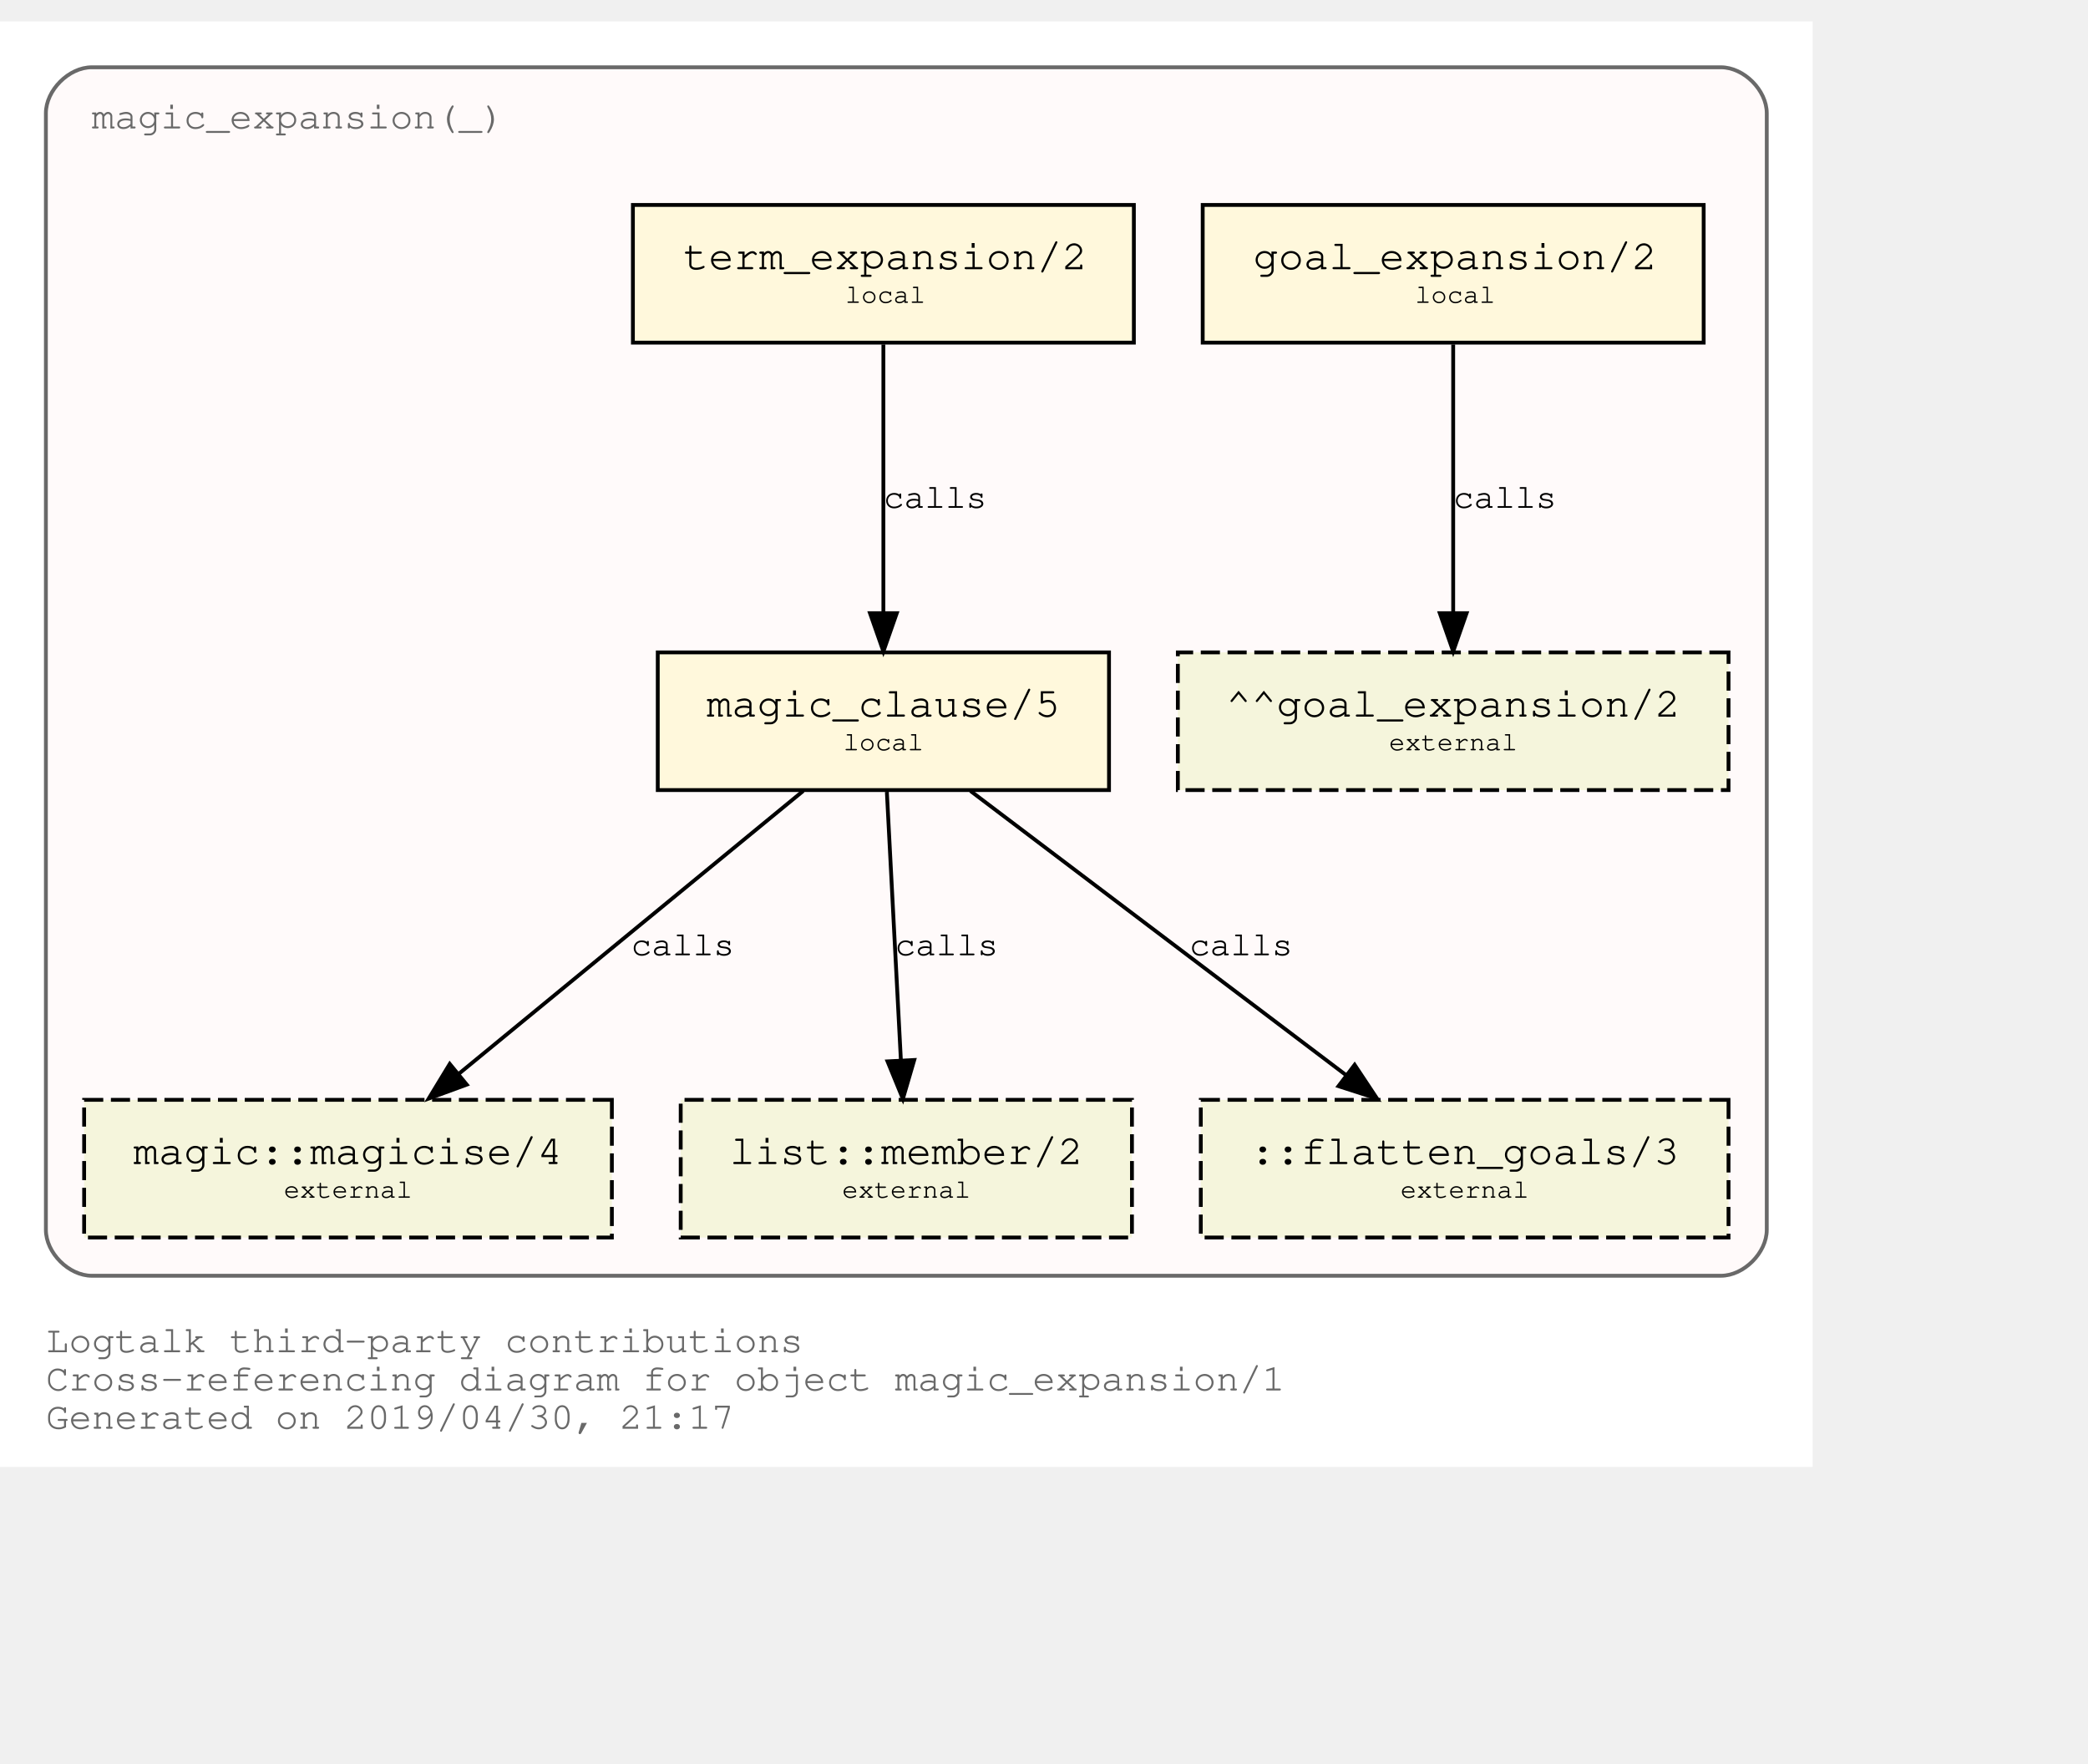
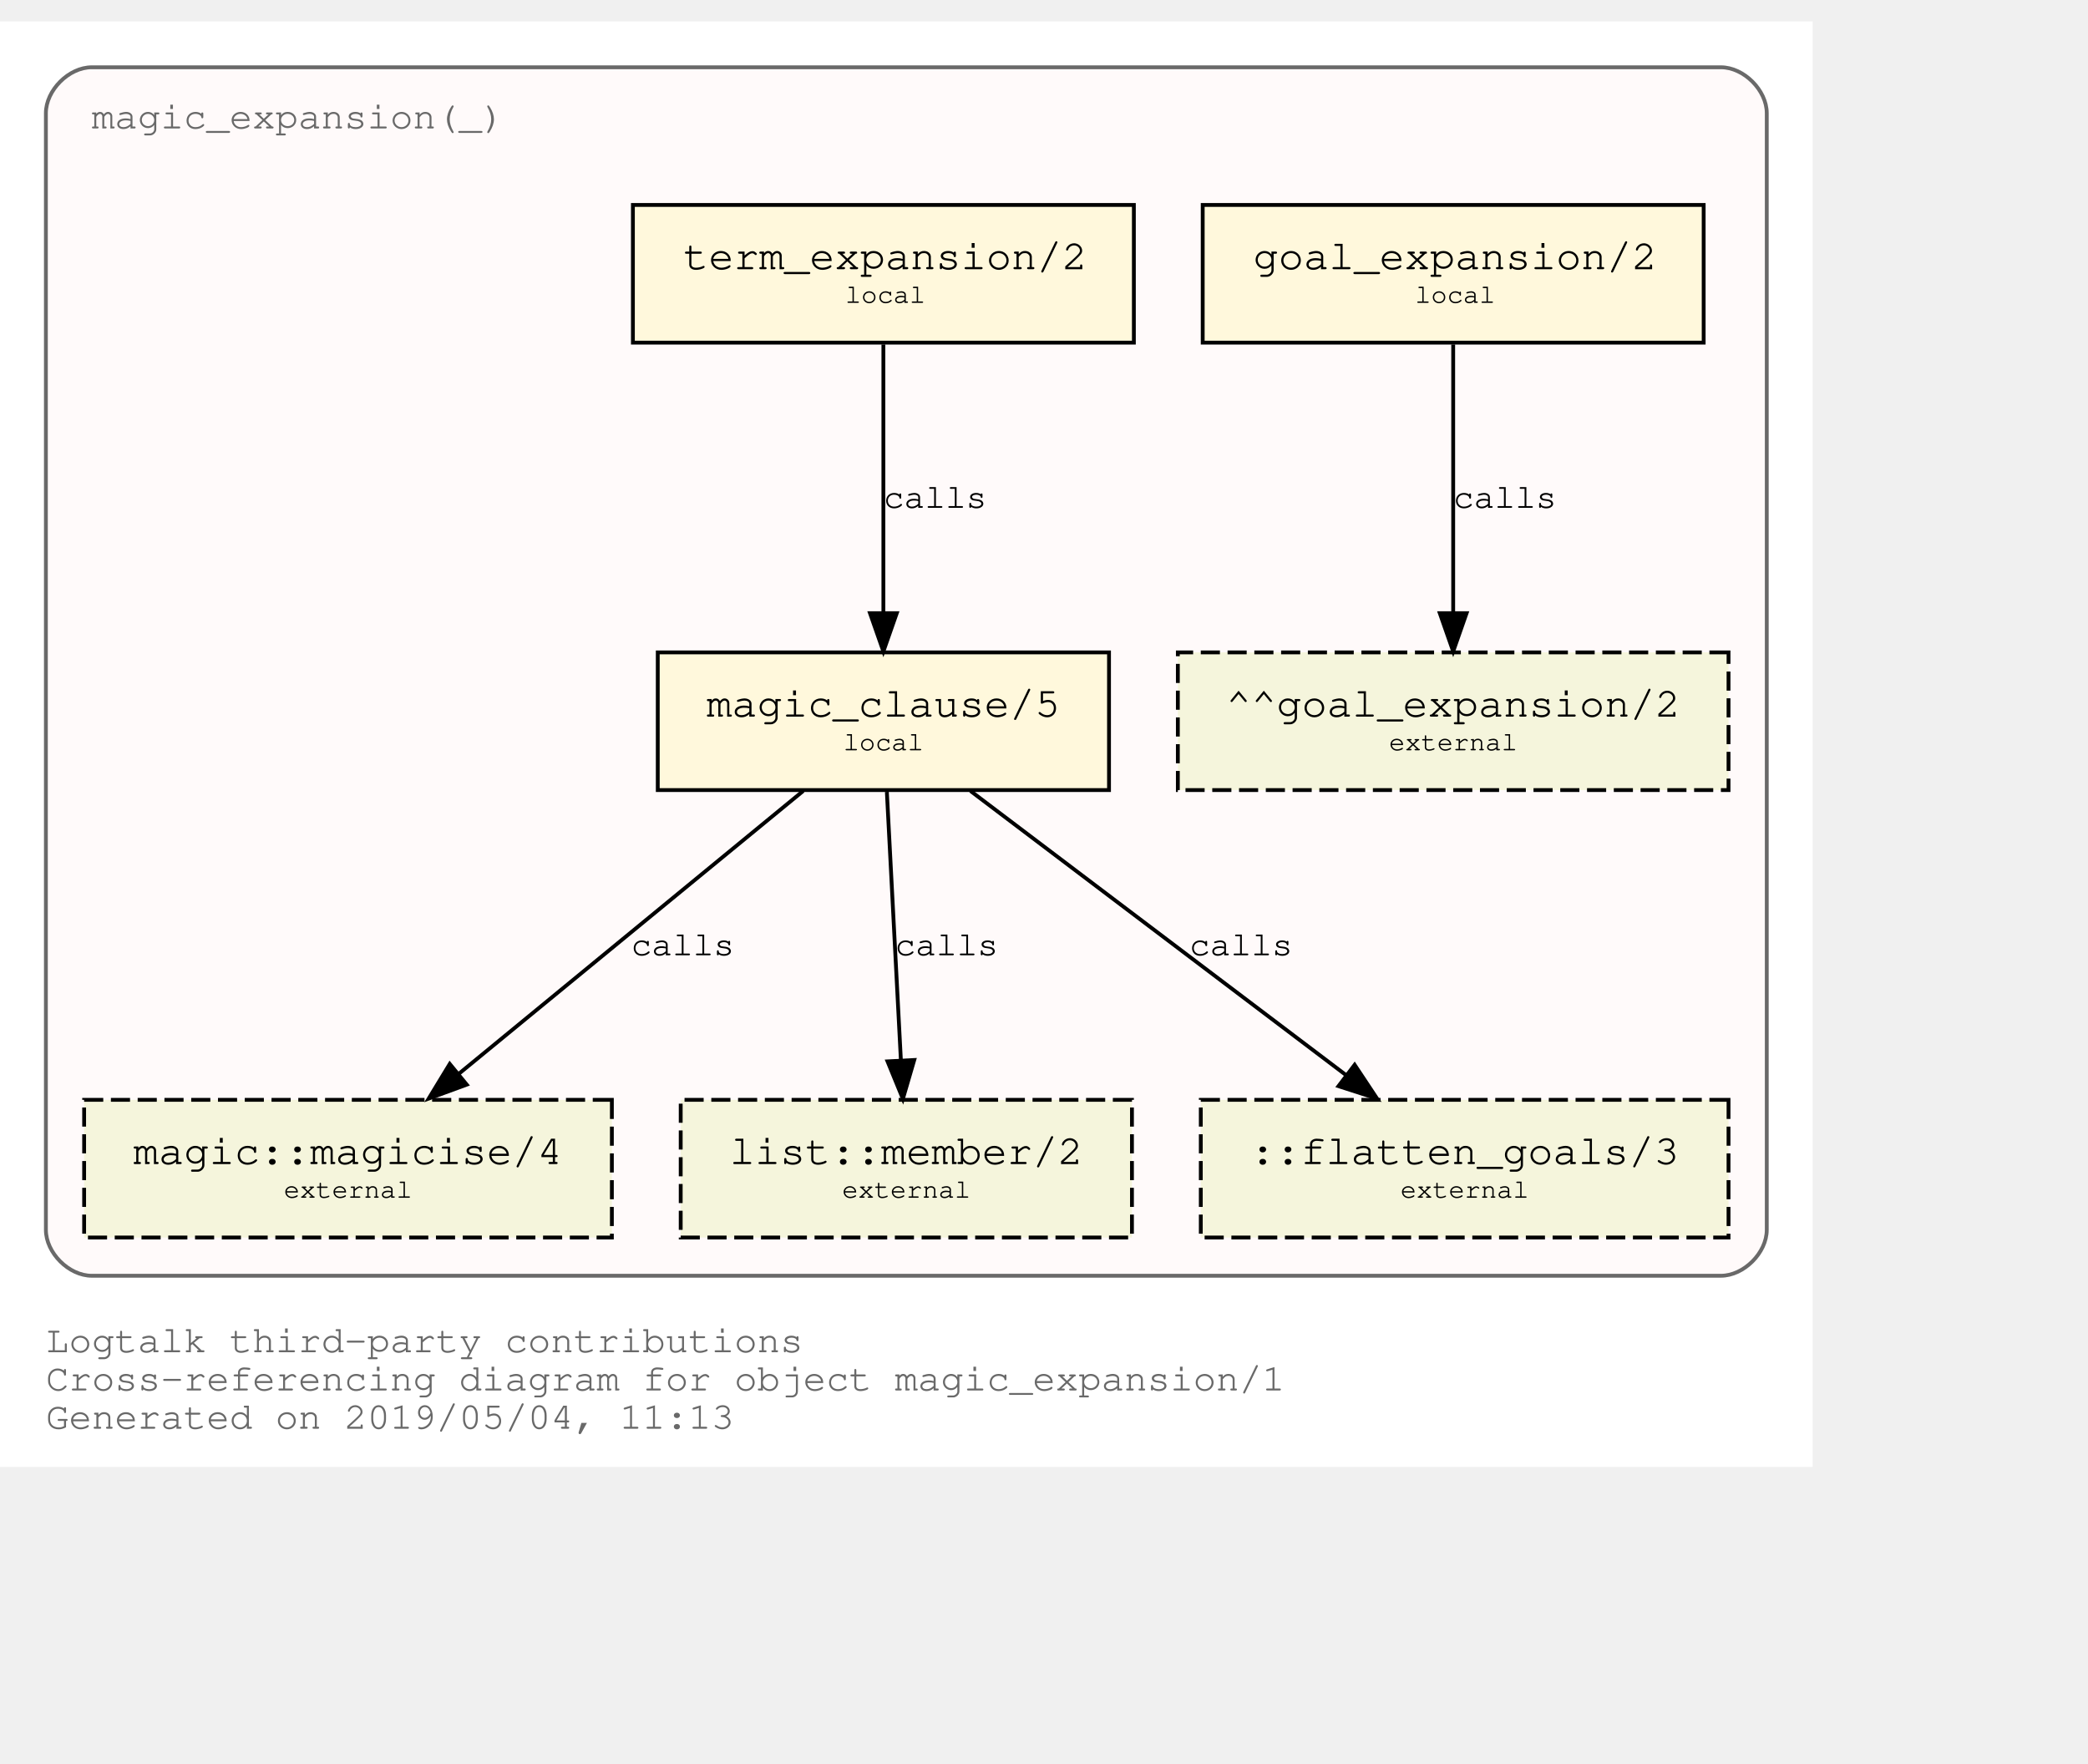
<svg xmlns="http://www.w3.org/2000/svg" xmlns:xlink="http://www.w3.org/1999/xlink" width="618pt" height="522pt" viewBox="72.00 72.00 546.00 450.00">
  <g id="graph0" class="graph" transform="scale(1 1) rotate(0) translate(76 446)">
    <polygon fill="white" stroke="transparent" points="-4,4 -4,-374 470,-374 470,4 -4,4" />
    <text text-anchor="start" x="8" y="-26" font-family="Courier,monospace" font-size="10.00" fill="dimgray">Logtalk third-party contributions</text>
    <text text-anchor="start" x="8" y="-16" font-family="Courier,monospace" font-size="10.00" fill="dimgray">Cross-referencing diagram for object magic_expansion/1</text>
-     <text text-anchor="start" x="8" y="-6" font-family="Courier,monospace" font-size="10.00" fill="dimgray">Generated on 2019/04/30, 21:17</text>
+     <text text-anchor="start" x="8" y="-6" font-family="Courier,monospace" font-size="10.00" fill="dimgray">Generated on 2019/05/04, 11:13</text>
    <g id="clust1" class="cluster">
      <g id="a_clust1">
        <a xlink:title="magic_expansion(_)">
          <path fill="snow" stroke="dimgray" d="M20,-46C20,-46 446,-46 446,-46 452,-46 458,-52 458,-58 458,-58 458,-350 458,-350 458,-356 452,-362 446,-362 446,-362 20,-362 20,-362 14,-362 8,-356 8,-350 8,-350 8,-58 8,-58 8,-52 14,-46 20,-46" />
          <g id="a_clust1_0">
-             <a xlink:href="https://github.com/LogtalkDotOrg/logtalk3/tree/1315d59daabf0914486c3aa783090d6aa97b1fb7/contributions/verdi_neruda/magic_expansion.lgt" xlink:title="https://github.com/LogtalkDotOrg/logtalk3/tree/1315d59daabf0914486c3aa783090d6aa97b1fb7/contributions/verdi_neruda/magic_expansion.lgt">
+             <a xlink:href="https://github.com/LogtalkDotOrg/logtalk3/tree/21a01b2f8f4dcd53f24cf058b8a3075a20046e6d/contributions/verdi_neruda/magic_expansion.lgt" xlink:title="https://github.com/LogtalkDotOrg/logtalk3/tree/21a01b2f8f4dcd53f24cf058b8a3075a20046e6d/contributions/verdi_neruda/magic_expansion.lgt">
              <text text-anchor="start" x="19.99" y="-346" font-family="Courier,monospace" font-size="10.00" fill="dimgray">magic_expansion(_)</text>
            </a>
          </g>
        </a>
      </g>
    </g>
    <g id="node1" class="node">
      <g id="a_node1">
-         <a xlink:href="https://github.com/LogtalkDotOrg/logtalk3/tree/1315d59daabf0914486c3aa783090d6aa97b1fb7/contributions/verdi_neruda/magic_expansion.lgt#L17" xlink:title="https://github.com/LogtalkDotOrg/logtalk3/tree/1315d59daabf0914486c3aa783090d6aa97b1fb7/contributions/verdi_neruda/magic_expansion.lgt#L17">
+         <a xlink:href="https://github.com/LogtalkDotOrg/logtalk3/tree/21a01b2f8f4dcd53f24cf058b8a3075a20046e6d/contributions/verdi_neruda/magic_expansion.lgt#L17" xlink:title="https://github.com/LogtalkDotOrg/logtalk3/tree/21a01b2f8f4dcd53f24cf058b8a3075a20046e6d/contributions/verdi_neruda/magic_expansion.lgt#L17">
          <polygon fill="cornsilk" stroke="black" points="441.5,-326 310.5,-326 310.5,-290 441.5,-290 441.5,-326" />
          <text text-anchor="start" x="318.8" y="-309.8" font-family="Courier,monospace" font-size="9.00"> </text>
          <text text-anchor="start" x="323.69" y="-309.2" font-family="Courier,monospace" font-size="11.00">goal_expansion/2</text>
          <text text-anchor="start" x="428.8" y="-309.8" font-family="Courier,monospace" font-size="9.00"> </text>
          <text text-anchor="start" x="318.8" y="-299.8" font-family="Courier,monospace" font-size="9.00"> </text>
          <text text-anchor="start" x="366" y="-300.4" font-family="Courier,monospace" font-size="7.00">local</text>
          <text text-anchor="start" x="428.8" y="-299.8" font-family="Courier,monospace" font-size="9.00"> </text>
        </a>
      </g>
    </g>
    <g id="node7" class="node">
      <polygon fill="beige" stroke="black" stroke-dasharray="5,2" points="448,-209 304,-209 304,-173 448,-173 448,-209" />
      <text text-anchor="start" x="311.8" y="-192.8" font-family="Courier,monospace" font-size="9.00"> </text>
      <text text-anchor="start" x="316.59" y="-192.2" font-family="Courier,monospace" font-size="11.00">^^goal_expansion/2</text>
      <text text-anchor="start" x="434.8" y="-192.8" font-family="Courier,monospace" font-size="9.00"> </text>
      <text text-anchor="start" x="311.8" y="-182.8" font-family="Courier,monospace" font-size="9.00"> </text>
      <text text-anchor="start" x="359.2" y="-183.4" font-family="Courier,monospace" font-size="7.00">external</text>
      <text text-anchor="start" x="434.8" y="-182.8" font-family="Courier,monospace" font-size="9.00"> </text>
    </g>
    <g id="edge3" class="edge">
      <g id="a_edge3">
-         <a xlink:href="https://github.com/LogtalkDotOrg/logtalk3/tree/1315d59daabf0914486c3aa783090d6aa97b1fb7/contributions/verdi_neruda/magic_expansion.lgt#L17" xlink:title="calls">
+         <a xlink:href="https://github.com/LogtalkDotOrg/logtalk3/tree/21a01b2f8f4dcd53f24cf058b8a3075a20046e6d/contributions/verdi_neruda/magic_expansion.lgt#L17" xlink:title="calls">
          <path fill="none" stroke="black" d="M376,-289.53C376,-270.94 376,-241.24 376,-219.5" />
          <polygon fill="black" stroke="black" points="379.5,-219.25 376,-209.25 372.5,-219.25 379.5,-219.25" />
        </a>
      </g>
      <g id="a_edge3-label">
-         <a xlink:href="https://github.com/LogtalkDotOrg/logtalk3/tree/1315d59daabf0914486c3aa783090d6aa97b1fb7/contributions/verdi_neruda/magic_expansion.lgt#L17" xlink:title="https://github.com/LogtalkDotOrg/logtalk3/tree/1315d59daabf0914486c3aa783090d6aa97b1fb7/contributions/verdi_neruda/magic_expansion.lgt#L17">
+         <a xlink:href="https://github.com/LogtalkDotOrg/logtalk3/tree/21a01b2f8f4dcd53f24cf058b8a3075a20046e6d/contributions/verdi_neruda/magic_expansion.lgt#L17" xlink:title="https://github.com/LogtalkDotOrg/logtalk3/tree/21a01b2f8f4dcd53f24cf058b8a3075a20046e6d/contributions/verdi_neruda/magic_expansion.lgt#L17">
          <text text-anchor="start" x="376" y="-246.8" font-family="Courier,monospace" font-size="9.00">calls</text>
        </a>
      </g>
    </g>
    <g id="node2" class="node">
      <g id="a_node2">
-         <a xlink:href="https://github.com/LogtalkDotOrg/logtalk3/tree/1315d59daabf0914486c3aa783090d6aa97b1fb7/contributions/verdi_neruda/magic_expansion.lgt#L20" xlink:title="https://github.com/LogtalkDotOrg/logtalk3/tree/1315d59daabf0914486c3aa783090d6aa97b1fb7/contributions/verdi_neruda/magic_expansion.lgt#L20">
+         <a xlink:href="https://github.com/LogtalkDotOrg/logtalk3/tree/21a01b2f8f4dcd53f24cf058b8a3075a20046e6d/contributions/verdi_neruda/magic_expansion.lgt#L20" xlink:title="https://github.com/LogtalkDotOrg/logtalk3/tree/21a01b2f8f4dcd53f24cf058b8a3075a20046e6d/contributions/verdi_neruda/magic_expansion.lgt#L20">
          <polygon fill="cornsilk" stroke="black" points="292.5,-326 161.5,-326 161.5,-290 292.5,-290 292.5,-326" />
          <text text-anchor="start" x="169.8" y="-309.8" font-family="Courier,monospace" font-size="9.00"> </text>
          <text text-anchor="start" x="174.69" y="-309.2" font-family="Courier,monospace" font-size="11.00">term_expansion/2</text>
          <text text-anchor="start" x="279.8" y="-309.8" font-family="Courier,monospace" font-size="9.00"> </text>
          <text text-anchor="start" x="169.8" y="-299.8" font-family="Courier,monospace" font-size="9.00"> </text>
          <text text-anchor="start" x="217" y="-300.4" font-family="Courier,monospace" font-size="7.00">local</text>
          <text text-anchor="start" x="279.8" y="-299.8" font-family="Courier,monospace" font-size="9.00"> </text>
        </a>
      </g>
    </g>
    <g id="node3" class="node">
      <g id="a_node3">
-         <a xlink:href="https://github.com/LogtalkDotOrg/logtalk3/tree/1315d59daabf0914486c3aa783090d6aa97b1fb7/contributions/verdi_neruda/magic_expansion.lgt#L27" xlink:title="https://github.com/LogtalkDotOrg/logtalk3/tree/1315d59daabf0914486c3aa783090d6aa97b1fb7/contributions/verdi_neruda/magic_expansion.lgt#L27">
+         <a xlink:href="https://github.com/LogtalkDotOrg/logtalk3/tree/21a01b2f8f4dcd53f24cf058b8a3075a20046e6d/contributions/verdi_neruda/magic_expansion.lgt#L27" xlink:title="https://github.com/LogtalkDotOrg/logtalk3/tree/21a01b2f8f4dcd53f24cf058b8a3075a20046e6d/contributions/verdi_neruda/magic_expansion.lgt#L27">
          <polygon fill="cornsilk" stroke="black" points="286,-209 168,-209 168,-173 286,-173 286,-209" />
          <text text-anchor="start" x="175.8" y="-192.8" font-family="Courier,monospace" font-size="9.00"> </text>
          <text text-anchor="start" x="180.79" y="-192.2" font-family="Courier,monospace" font-size="11.00">magic_clause/5</text>
          <text text-anchor="start" x="272.8" y="-192.8" font-family="Courier,monospace" font-size="9.00"> </text>
          <text text-anchor="start" x="175.8" y="-182.8" font-family="Courier,monospace" font-size="9.00"> </text>
          <text text-anchor="start" x="216.5" y="-183.4" font-family="Courier,monospace" font-size="7.00">local</text>
          <text text-anchor="start" x="272.8" y="-182.8" font-family="Courier,monospace" font-size="9.00"> </text>
        </a>
      </g>
    </g>
    <g id="edge1" class="edge">
      <g id="a_edge1">
-         <a xlink:href="https://github.com/LogtalkDotOrg/logtalk3/tree/1315d59daabf0914486c3aa783090d6aa97b1fb7/contributions/verdi_neruda/magic_expansion.lgt#L20" xlink:title="calls">
+         <a xlink:href="https://github.com/LogtalkDotOrg/logtalk3/tree/21a01b2f8f4dcd53f24cf058b8a3075a20046e6d/contributions/verdi_neruda/magic_expansion.lgt#L20" xlink:title="calls">
          <path fill="none" stroke="black" d="M227,-289.53C227,-270.94 227,-241.24 227,-219.5" />
          <polygon fill="black" stroke="black" points="230.5,-219.25 227,-209.25 223.5,-219.25 230.5,-219.25" />
        </a>
      </g>
      <g id="a_edge1-label">
-         <a xlink:href="https://github.com/LogtalkDotOrg/logtalk3/tree/1315d59daabf0914486c3aa783090d6aa97b1fb7/contributions/verdi_neruda/magic_expansion.lgt#L20" xlink:title="https://github.com/LogtalkDotOrg/logtalk3/tree/1315d59daabf0914486c3aa783090d6aa97b1fb7/contributions/verdi_neruda/magic_expansion.lgt#L20">
+         <a xlink:href="https://github.com/LogtalkDotOrg/logtalk3/tree/21a01b2f8f4dcd53f24cf058b8a3075a20046e6d/contributions/verdi_neruda/magic_expansion.lgt#L20" xlink:title="https://github.com/LogtalkDotOrg/logtalk3/tree/21a01b2f8f4dcd53f24cf058b8a3075a20046e6d/contributions/verdi_neruda/magic_expansion.lgt#L20">
          <text text-anchor="start" x="227" y="-246.8" font-family="Courier,monospace" font-size="9.00">calls</text>
        </a>
      </g>
    </g>
    <g id="node4" class="node">
      <g id="a_node4">
        <a xlink:href="https://logtalk.org/library/magic_0.html#magicise/4" xlink:title="https://logtalk.org/library/magic_0.html#magicise/4">
          <polygon fill="beige" stroke="black" stroke-dasharray="5,2" points="156,-92 18,-92 18,-56 156,-56 156,-92" />
          <text text-anchor="start" x="25.8" y="-75.8" font-family="Courier,monospace" font-size="9.00"> </text>
          <text text-anchor="start" x="30.89" y="-75.2" font-family="Courier,monospace" font-size="11.00">magic::magicise/4</text>
          <text text-anchor="start" x="142.8" y="-75.8" font-family="Courier,monospace" font-size="9.00"> </text>
          <text text-anchor="start" x="25.8" y="-65.8" font-family="Courier,monospace" font-size="9.00"> </text>
          <text text-anchor="start" x="70.2" y="-66.4" font-family="Courier,monospace" font-size="7.00">external</text>
          <text text-anchor="start" x="142.8" y="-65.8" font-family="Courier,monospace" font-size="9.00"> </text>
        </a>
      </g>
    </g>
    <g id="edge4" class="edge">
      <g id="a_edge4">
-         <a xlink:href="https://github.com/LogtalkDotOrg/logtalk3/tree/1315d59daabf0914486c3aa783090d6aa97b1fb7/contributions/verdi_neruda/magic_expansion.lgt#L27" xlink:title="calls">
+         <a xlink:href="https://github.com/LogtalkDotOrg/logtalk3/tree/21a01b2f8f4dcd53f24cf058b8a3075a20046e6d/contributions/verdi_neruda/magic_expansion.lgt#L27" xlink:title="calls">
          <path fill="none" stroke="black" d="M206.04,-172.78C182.12,-153.14 142.85,-120.88 116,-98.83" />
          <polygon fill="black" stroke="black" points="118.05,-95.98 108.1,-92.33 113.61,-101.39 118.05,-95.98" />
        </a>
      </g>
      <g id="a_edge4-label">
-         <a xlink:href="https://github.com/LogtalkDotOrg/logtalk3/tree/1315d59daabf0914486c3aa783090d6aa97b1fb7/contributions/verdi_neruda/magic_expansion.lgt#L27" xlink:title="https://github.com/LogtalkDotOrg/logtalk3/tree/1315d59daabf0914486c3aa783090d6aa97b1fb7/contributions/verdi_neruda/magic_expansion.lgt#L27">
+         <a xlink:href="https://github.com/LogtalkDotOrg/logtalk3/tree/21a01b2f8f4dcd53f24cf058b8a3075a20046e6d/contributions/verdi_neruda/magic_expansion.lgt#L27" xlink:title="https://github.com/LogtalkDotOrg/logtalk3/tree/21a01b2f8f4dcd53f24cf058b8a3075a20046e6d/contributions/verdi_neruda/magic_expansion.lgt#L27">
          <text text-anchor="start" x="161" y="-129.8" font-family="Courier,monospace" font-size="9.00">calls</text>
        </a>
      </g>
    </g>
    <g id="node5" class="node">
      <g id="a_node5">
        <a xlink:href="https://logtalk.org/library/listp_0.html#member/2" xlink:title="https://logtalk.org/library/listp_0.html#member/2">
          <polygon fill="beige" stroke="black" stroke-dasharray="5,2" points="292,-92 174,-92 174,-56 292,-56 292,-92" />
          <text text-anchor="start" x="181.8" y="-75.8" font-family="Courier,monospace" font-size="9.00"> </text>
          <text text-anchor="start" x="186.79" y="-75.2" font-family="Courier,monospace" font-size="11.00">list::member/2</text>
          <text text-anchor="start" x="278.8" y="-75.8" font-family="Courier,monospace" font-size="9.00"> </text>
          <text text-anchor="start" x="181.8" y="-65.8" font-family="Courier,monospace" font-size="9.00"> </text>
          <text text-anchor="start" x="216.2" y="-66.4" font-family="Courier,monospace" font-size="7.00">external</text>
          <text text-anchor="start" x="278.8" y="-65.8" font-family="Courier,monospace" font-size="9.00"> </text>
        </a>
      </g>
    </g>
    <g id="edge5" class="edge">
      <g id="a_edge5">
-         <a xlink:href="https://github.com/LogtalkDotOrg/logtalk3/tree/1315d59daabf0914486c3aa783090d6aa97b1fb7/contributions/verdi_neruda/magic_expansion.lgt#L27" xlink:title="calls">
+         <a xlink:href="https://github.com/LogtalkDotOrg/logtalk3/tree/21a01b2f8f4dcd53f24cf058b8a3075a20046e6d/contributions/verdi_neruda/magic_expansion.lgt#L27" xlink:title="calls">
          <path fill="none" stroke="black" d="M227.91,-172.53C228.88,-153.94 230.43,-124.24 231.57,-102.5" />
          <polygon fill="black" stroke="black" points="235.07,-102.42 232.1,-92.25 228.08,-102.06 235.07,-102.42" />
        </a>
      </g>
      <g id="a_edge5-label">
-         <a xlink:href="https://github.com/LogtalkDotOrg/logtalk3/tree/1315d59daabf0914486c3aa783090d6aa97b1fb7/contributions/verdi_neruda/magic_expansion.lgt#L27" xlink:title="https://github.com/LogtalkDotOrg/logtalk3/tree/1315d59daabf0914486c3aa783090d6aa97b1fb7/contributions/verdi_neruda/magic_expansion.lgt#L27">
+         <a xlink:href="https://github.com/LogtalkDotOrg/logtalk3/tree/21a01b2f8f4dcd53f24cf058b8a3075a20046e6d/contributions/verdi_neruda/magic_expansion.lgt#L27" xlink:title="https://github.com/LogtalkDotOrg/logtalk3/tree/21a01b2f8f4dcd53f24cf058b8a3075a20046e6d/contributions/verdi_neruda/magic_expansion.lgt#L27">
          <text text-anchor="start" x="230" y="-129.8" font-family="Courier,monospace" font-size="9.00">calls</text>
        </a>
      </g>
    </g>
    <g id="node6" class="node">
      <polygon fill="beige" stroke="black" stroke-dasharray="5,2" points="448,-92 310,-92 310,-56 448,-56 448,-92" />
      <text text-anchor="start" x="317.8" y="-75.8" font-family="Courier,monospace" font-size="9.00"> </text>
      <text text-anchor="start" x="322.89" y="-75.2" font-family="Courier,monospace" font-size="11.00">::flatten_goals/3</text>
      <text text-anchor="start" x="434.8" y="-75.8" font-family="Courier,monospace" font-size="9.00"> </text>
      <text text-anchor="start" x="317.8" y="-65.8" font-family="Courier,monospace" font-size="9.00"> </text>
      <text text-anchor="start" x="362.2" y="-66.4" font-family="Courier,monospace" font-size="7.00">external</text>
      <text text-anchor="start" x="434.8" y="-65.8" font-family="Courier,monospace" font-size="9.00"> </text>
    </g>
    <g id="edge2" class="edge">
      <g id="a_edge2">
-         <a xlink:href="https://github.com/LogtalkDotOrg/logtalk3/tree/1315d59daabf0914486c3aa783090d6aa97b1fb7/contributions/verdi_neruda/magic_expansion.lgt#L27" xlink:title="calls">
+         <a xlink:href="https://github.com/LogtalkDotOrg/logtalk3/tree/21a01b2f8f4dcd53f24cf058b8a3075a20046e6d/contributions/verdi_neruda/magic_expansion.lgt#L27" xlink:title="calls">
          <path fill="none" stroke="black" d="M249.76,-172.78C275.84,-153.05 318.73,-120.6 347.89,-98.54" />
          <polygon fill="black" stroke="black" points="350.23,-101.16 356.09,-92.33 346,-95.58 350.23,-101.16" />
        </a>
      </g>
      <g id="a_edge2-label">
-         <a xlink:href="https://github.com/LogtalkDotOrg/logtalk3/tree/1315d59daabf0914486c3aa783090d6aa97b1fb7/contributions/verdi_neruda/magic_expansion.lgt#L27" xlink:title="https://github.com/LogtalkDotOrg/logtalk3/tree/1315d59daabf0914486c3aa783090d6aa97b1fb7/contributions/verdi_neruda/magic_expansion.lgt#L27">
+         <a xlink:href="https://github.com/LogtalkDotOrg/logtalk3/tree/21a01b2f8f4dcd53f24cf058b8a3075a20046e6d/contributions/verdi_neruda/magic_expansion.lgt#L27" xlink:title="https://github.com/LogtalkDotOrg/logtalk3/tree/21a01b2f8f4dcd53f24cf058b8a3075a20046e6d/contributions/verdi_neruda/magic_expansion.lgt#L27">
          <text text-anchor="start" x="307" y="-129.8" font-family="Courier,monospace" font-size="9.00">calls</text>
        </a>
      </g>
    </g>
  </g>
</svg>
